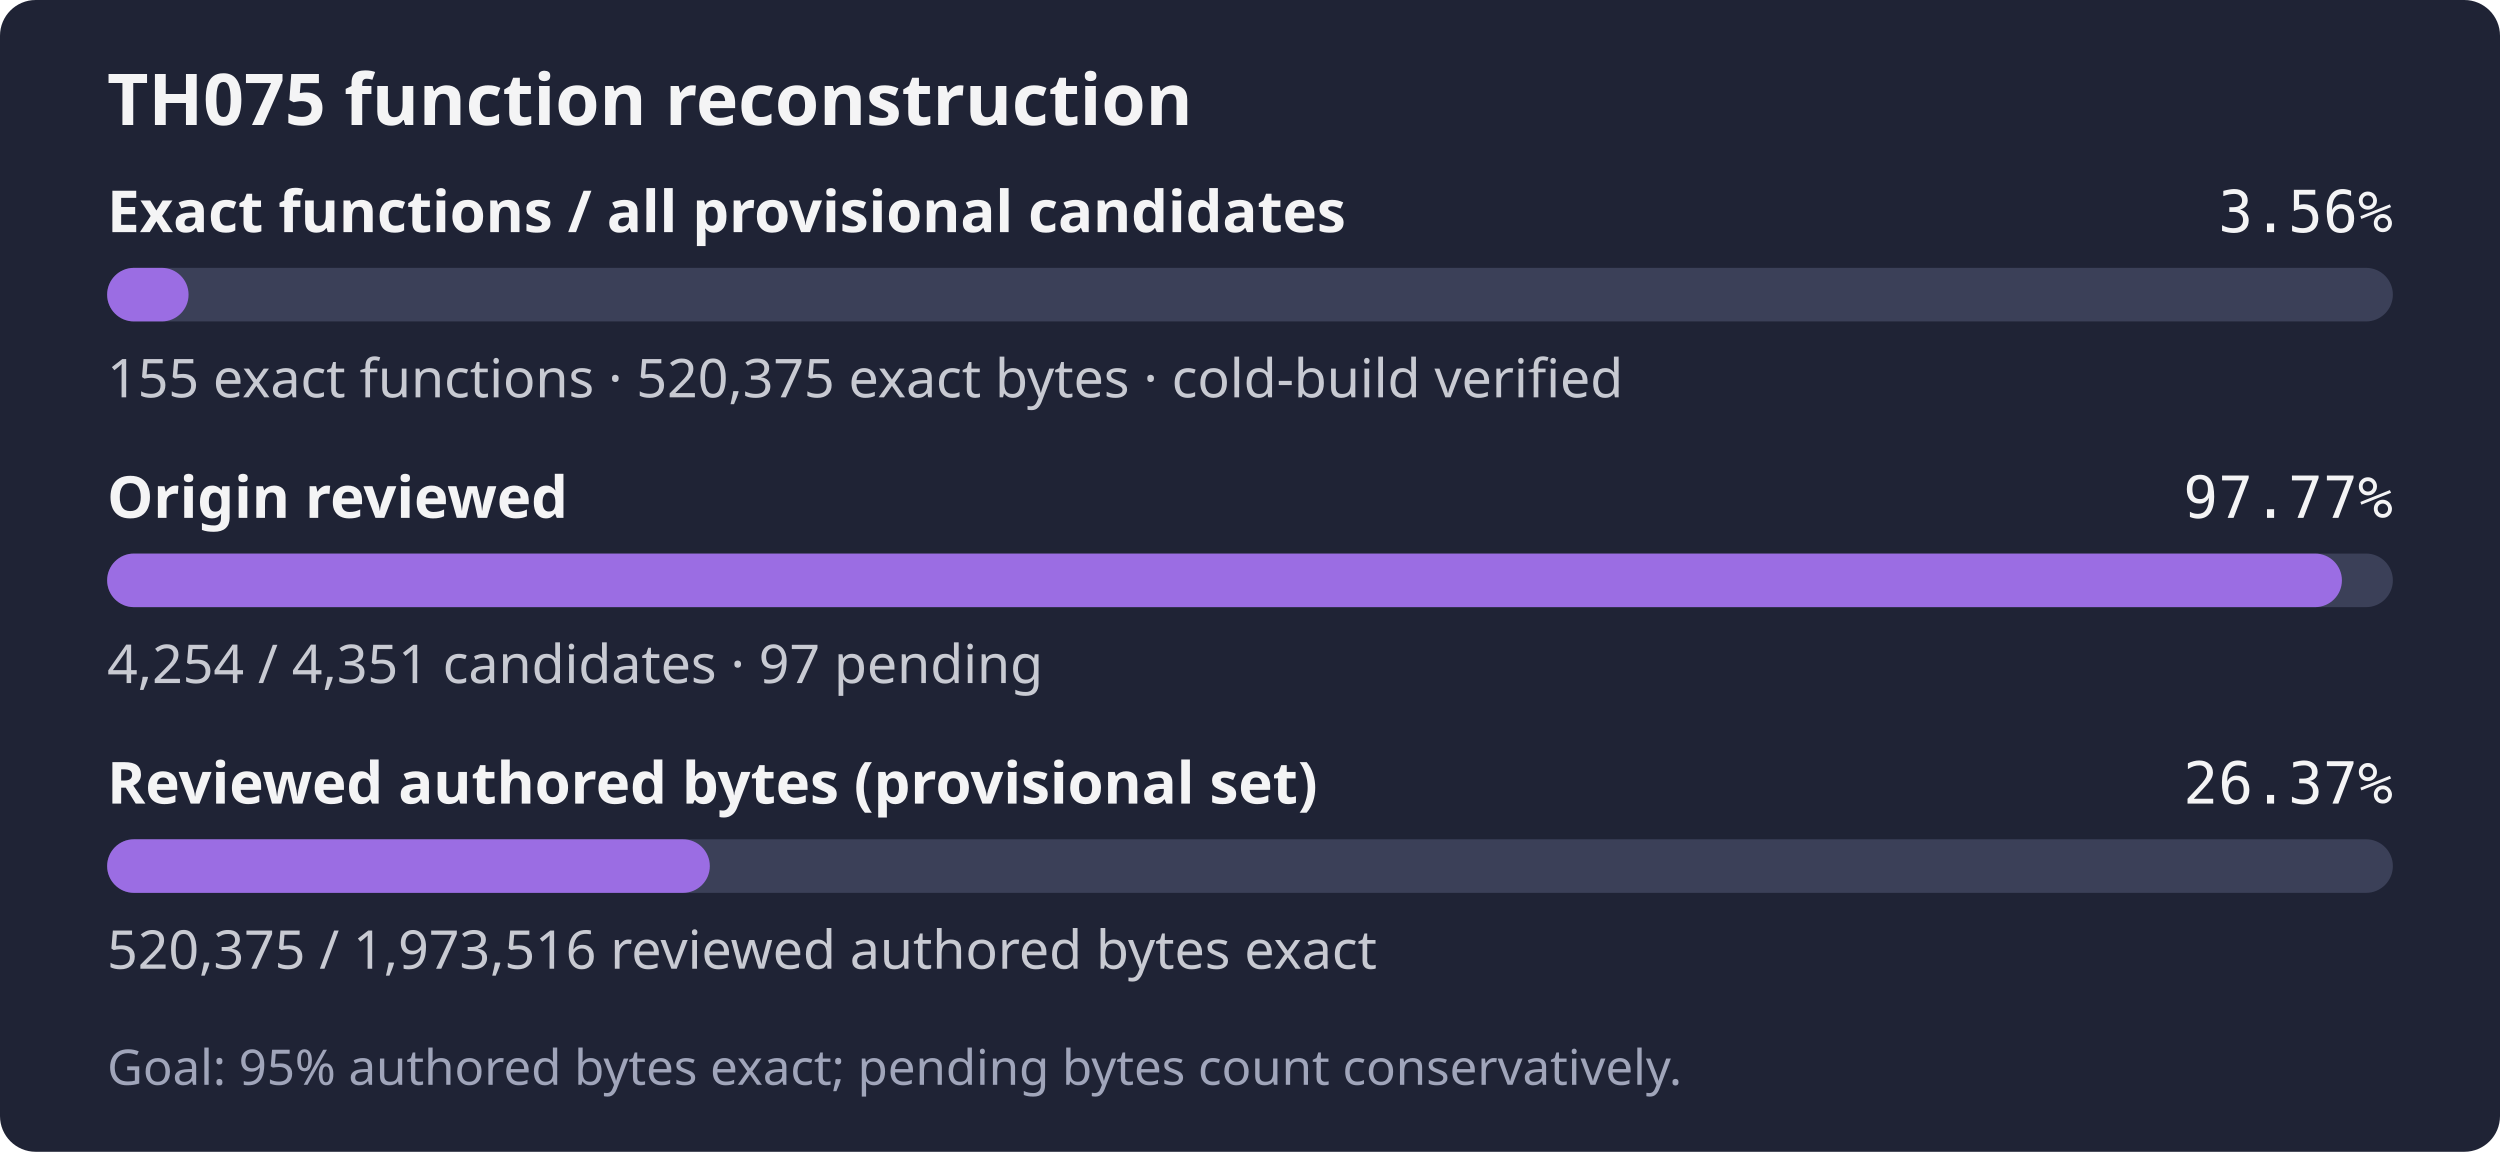
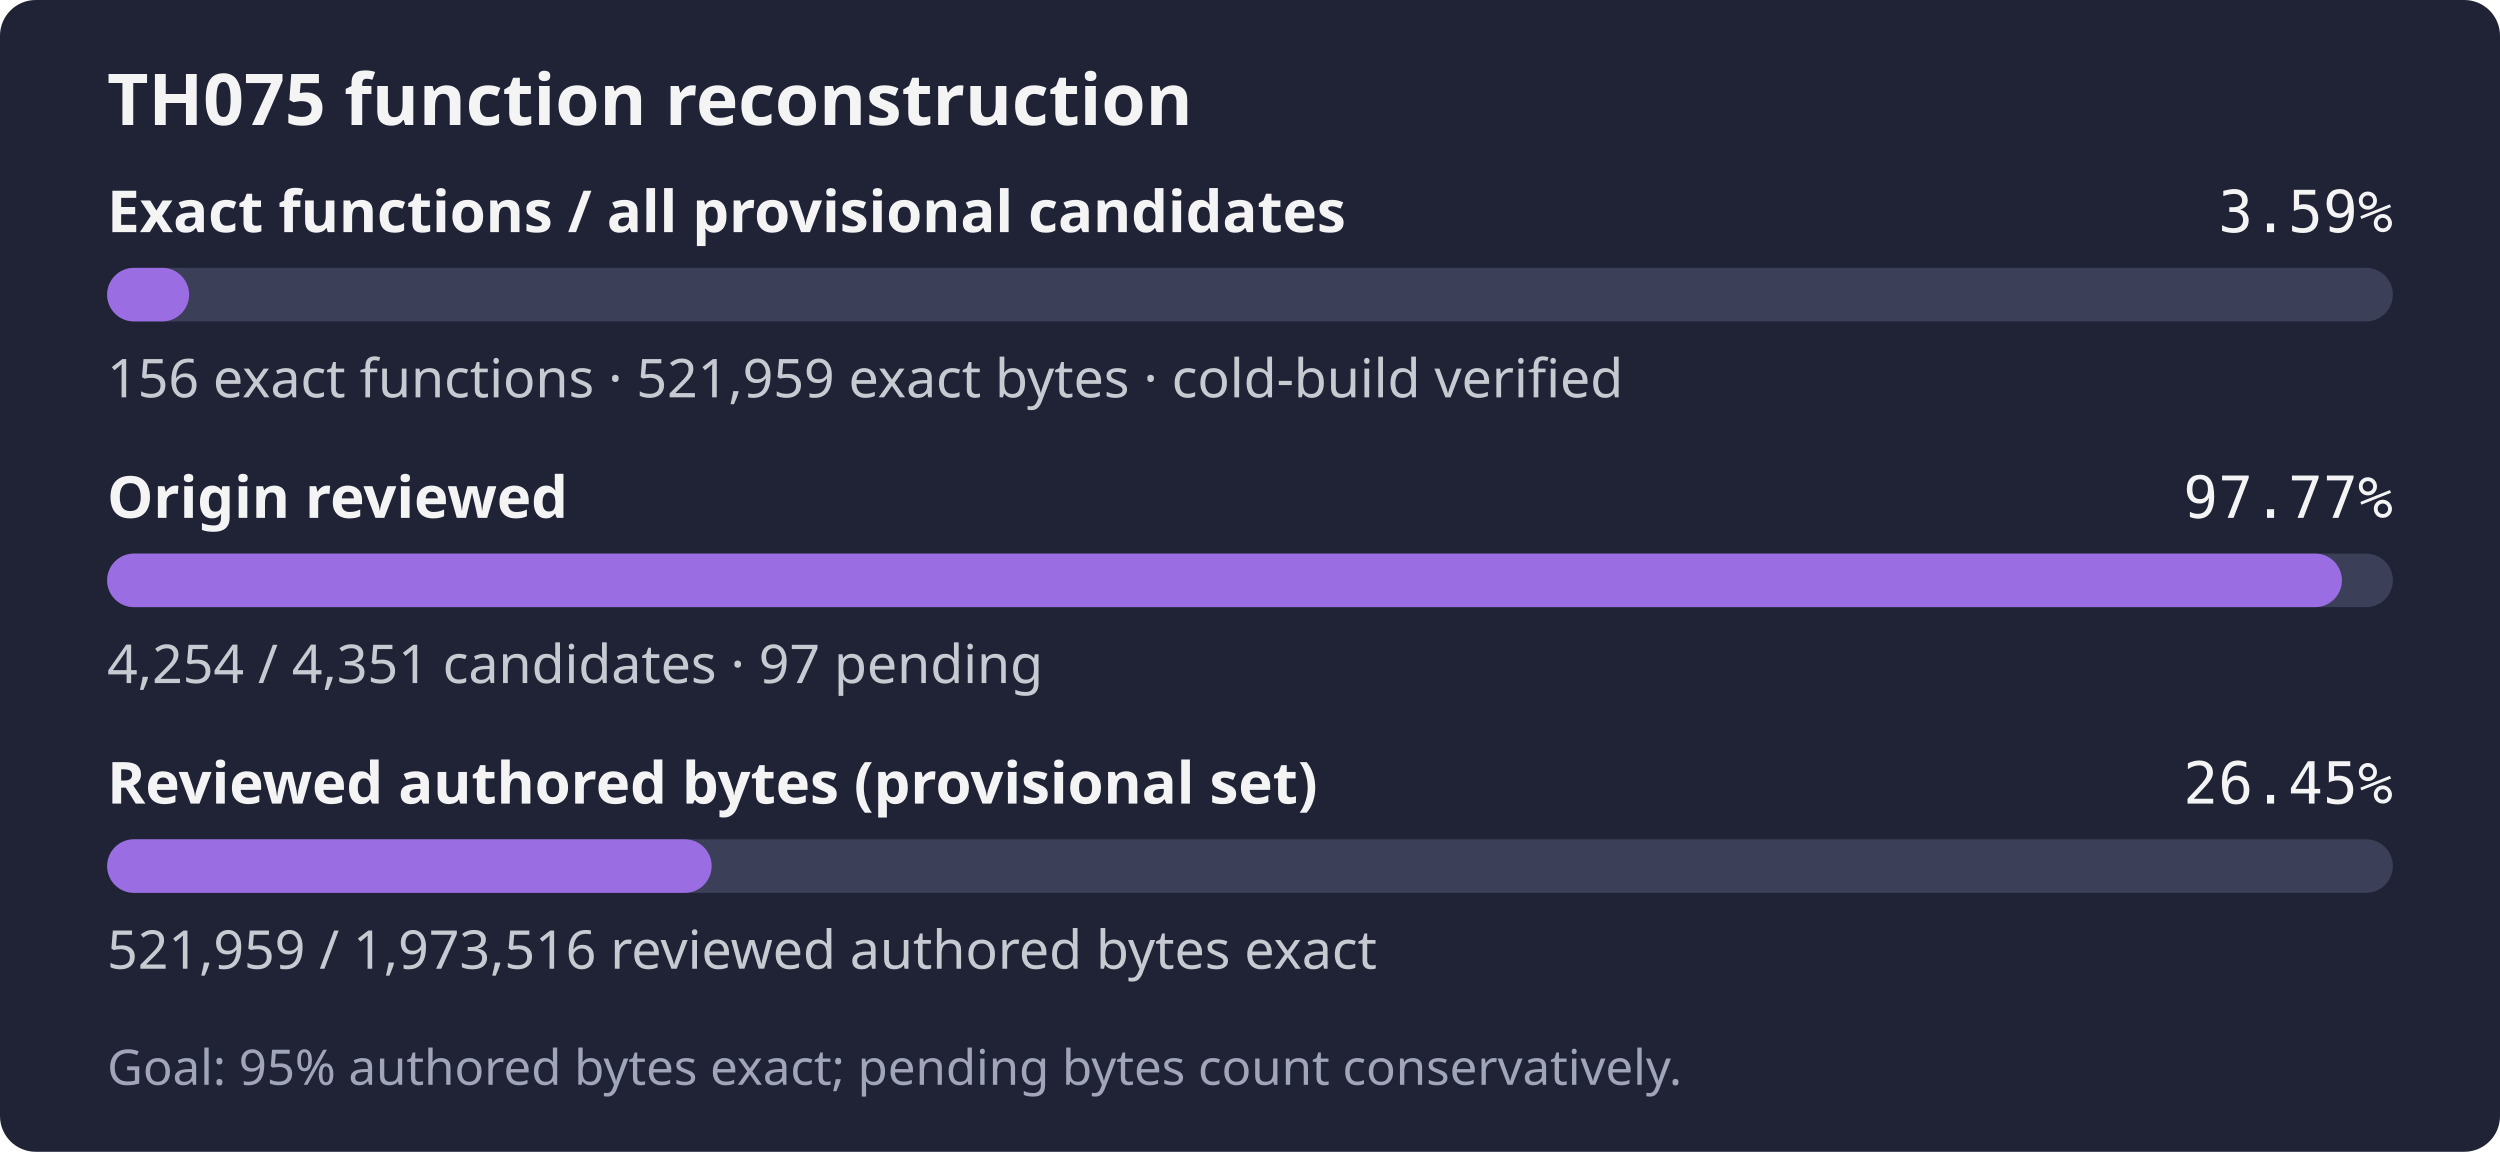
- <svg xmlns="http://www.w3.org/2000/svg" width="560" height="258" role="img" aria-label="TH075: 155 exact functions, 520,375 exact bytes; 4,254 of 4,351 candidates reviewed; Goal: 95% authored bytes exact; pending bytes count conservatively.">
+ <svg xmlns="http://www.w3.org/2000/svg" width="560" height="258" role="img" aria-label="TH075: 156 exact functions, 521,959 exact bytes; 4,254 of 4,351 candidates reviewed; Goal: 95% authored bytes exact; pending bytes count conservatively.">
  <rect width="560" height="258" rx="8" fill="#1f2335" />
  <text x="24" y="28" fill="#f4f4f5" font-family="sans-serif" font-size="16" font-weight="600">TH075 function reconstruction</text>
  <text x="24" y="52" fill="#f4f4f5" font-family="sans-serif" font-size="13" font-weight="600">Exact functions / all provisional candidates</text>
-   <text x="536" y="52" fill="#f4f4f5" text-anchor="end" font-family="monospace" font-size="13">3.56%</text>
+   <text x="536" y="52" fill="#f4f4f5" text-anchor="end" font-family="monospace" font-size="13">3.59%</text>
  <rect x="24" y="60" width="512" height="12" rx="6" fill="#3b4058" />
-   <rect x="24" y="60" width="18.24" height="12" rx="6" fill="#9b6de3" />
-   <text x="24" y="89" fill="#c8cad2" font-family="sans-serif" font-size="12">155 exact functions · 520,375 exact bytes · cold-build verified</text>
+   <rect x="24" y="60" width="18.36" height="12" rx="6" fill="#9b6de3" />
+   <text x="24" y="89" fill="#c8cad2" font-family="sans-serif" font-size="12">156 exact functions · 521,959 exact bytes · cold-build verified</text>
  <text x="24" y="116" fill="#f4f4f5" font-family="sans-serif" font-size="13" font-weight="600">Origin reviewed</text>
  <text x="536" y="116" fill="#f4f4f5" text-anchor="end" font-family="monospace" font-size="13">97.77%</text>
  <rect x="24" y="124" width="512" height="12" rx="6" fill="#3b4058" />
  <rect x="24" y="124" width="500.59" height="12" rx="6" fill="#9b6de3" />
  <text x="24" y="153" fill="#c8cad2" font-family="sans-serif" font-size="12">4,254 / 4,351 candidates · 97 pending</text>
  <text x="24" y="180" fill="#f4f4f5" font-family="sans-serif" font-size="13" font-weight="600">Reviewed authored bytes (provisional set)</text>
-   <text x="536" y="180" fill="#f4f4f5" text-anchor="end" font-family="monospace" font-size="13">26.37%</text>
+   <text x="536" y="180" fill="#f4f4f5" text-anchor="end" font-family="monospace" font-size="13">26.45%</text>
  <rect x="24" y="188" width="512" height="12" rx="6" fill="#3b4058" />
-   <rect x="24" y="188" width="135.00" height="12" rx="6" fill="#9b6de3" />
-   <text x="24" y="217" fill="#c8cad2" font-family="sans-serif" font-size="12">520,375 / 1,973,516 reviewed authored bytes exact</text>
+   <rect x="24" y="188" width="135.41" height="12" rx="6" fill="#9b6de3" />
+   <text x="24" y="217" fill="#c8cad2" font-family="sans-serif" font-size="12">521,959 / 1,973,516 reviewed authored bytes exact</text>
  <text x="24" y="243" fill="#a0a5ba" font-family="sans-serif" font-size="11">Goal: 95% authored bytes exact; pending bytes count conservatively.</text>
</svg>
